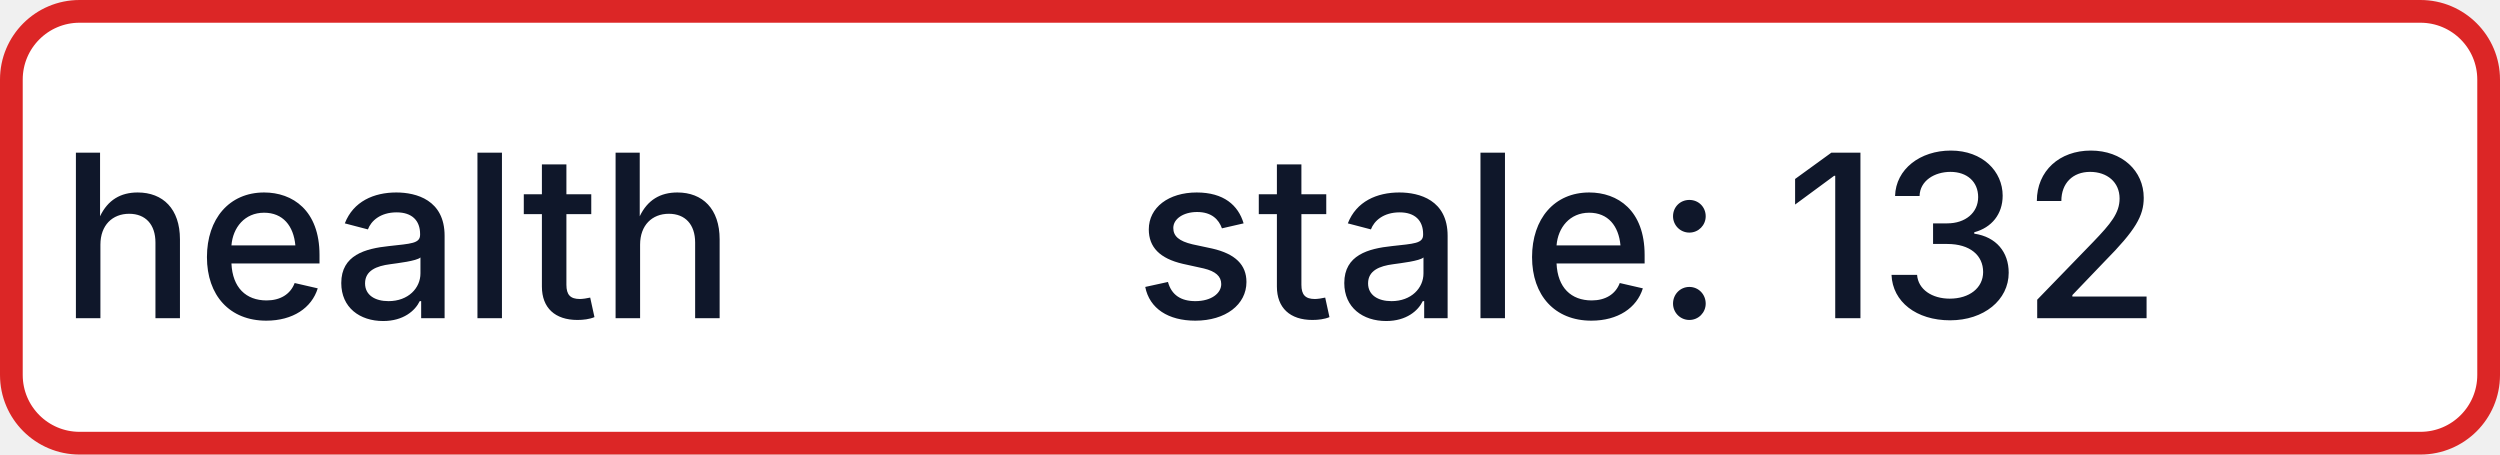
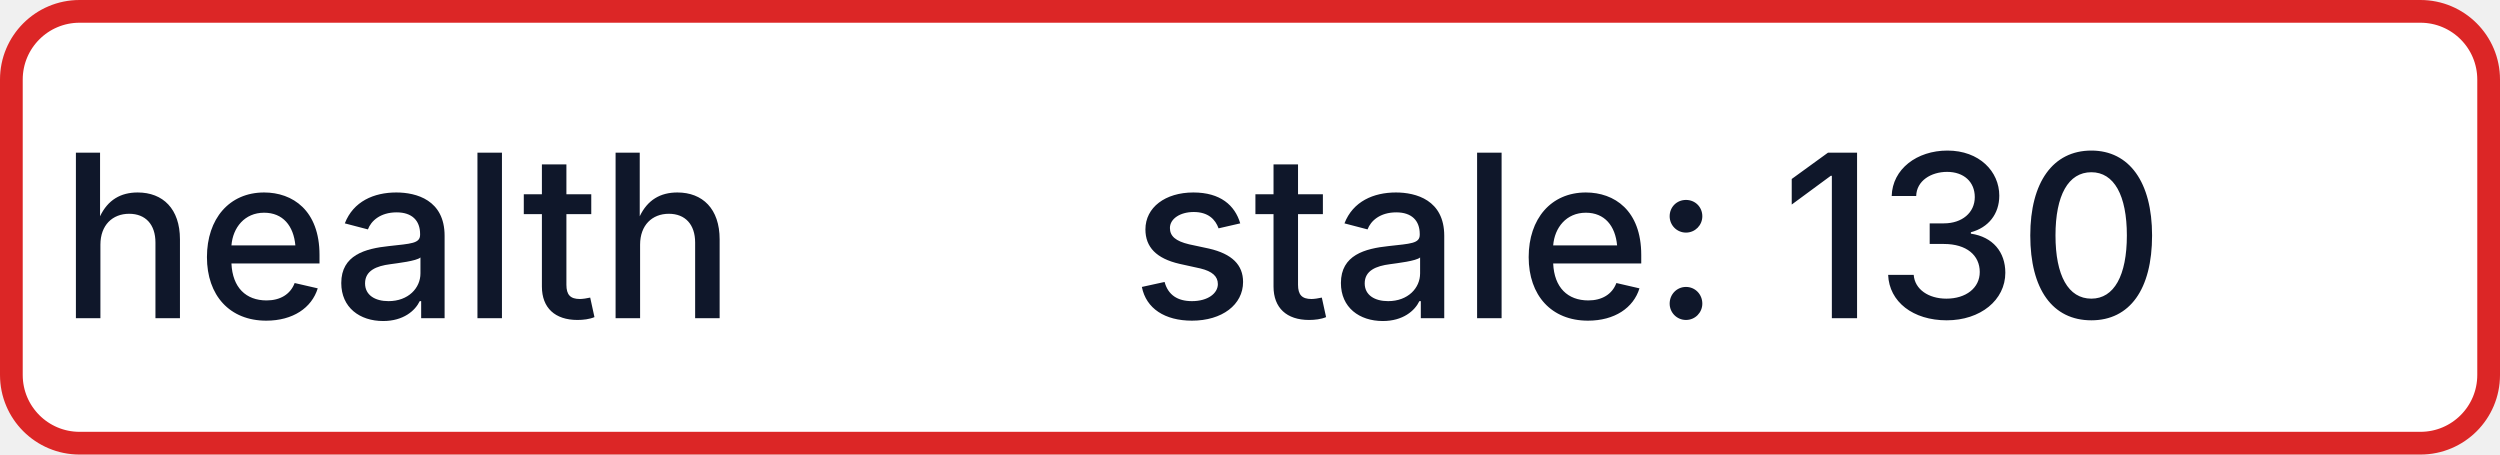
- <svg xmlns="http://www.w3.org/2000/svg" width="110" height="20" role="img" aria-label="health: stale: 132">
+ <svg xmlns="http://www.w3.org/2000/svg" width="110" height="20" role="img" aria-label="health: stale: 130">
  <rect x="0.5" y="0.5" width="109" height="19" rx="3" fill="#FFFFFF" stroke="#DC2626" stroke-width="1" />
  <g fill="#0F172A" text-anchor="middle" font-family="-apple-system,BlinkMacSystemFont,Segoe UI,sans-serif" font-size="10" font-weight="500">
    <text x="17.5" y="14">health</text>
-     <text x="72.5" y="14" textLength="68" lengthAdjust="spacingAndGlyphs">stale: 132</text>
+     <text x="72.5" y="14" textLength="68" lengthAdjust="spacingAndGlyphs">stale: 130</text>
  </g>
</svg>
